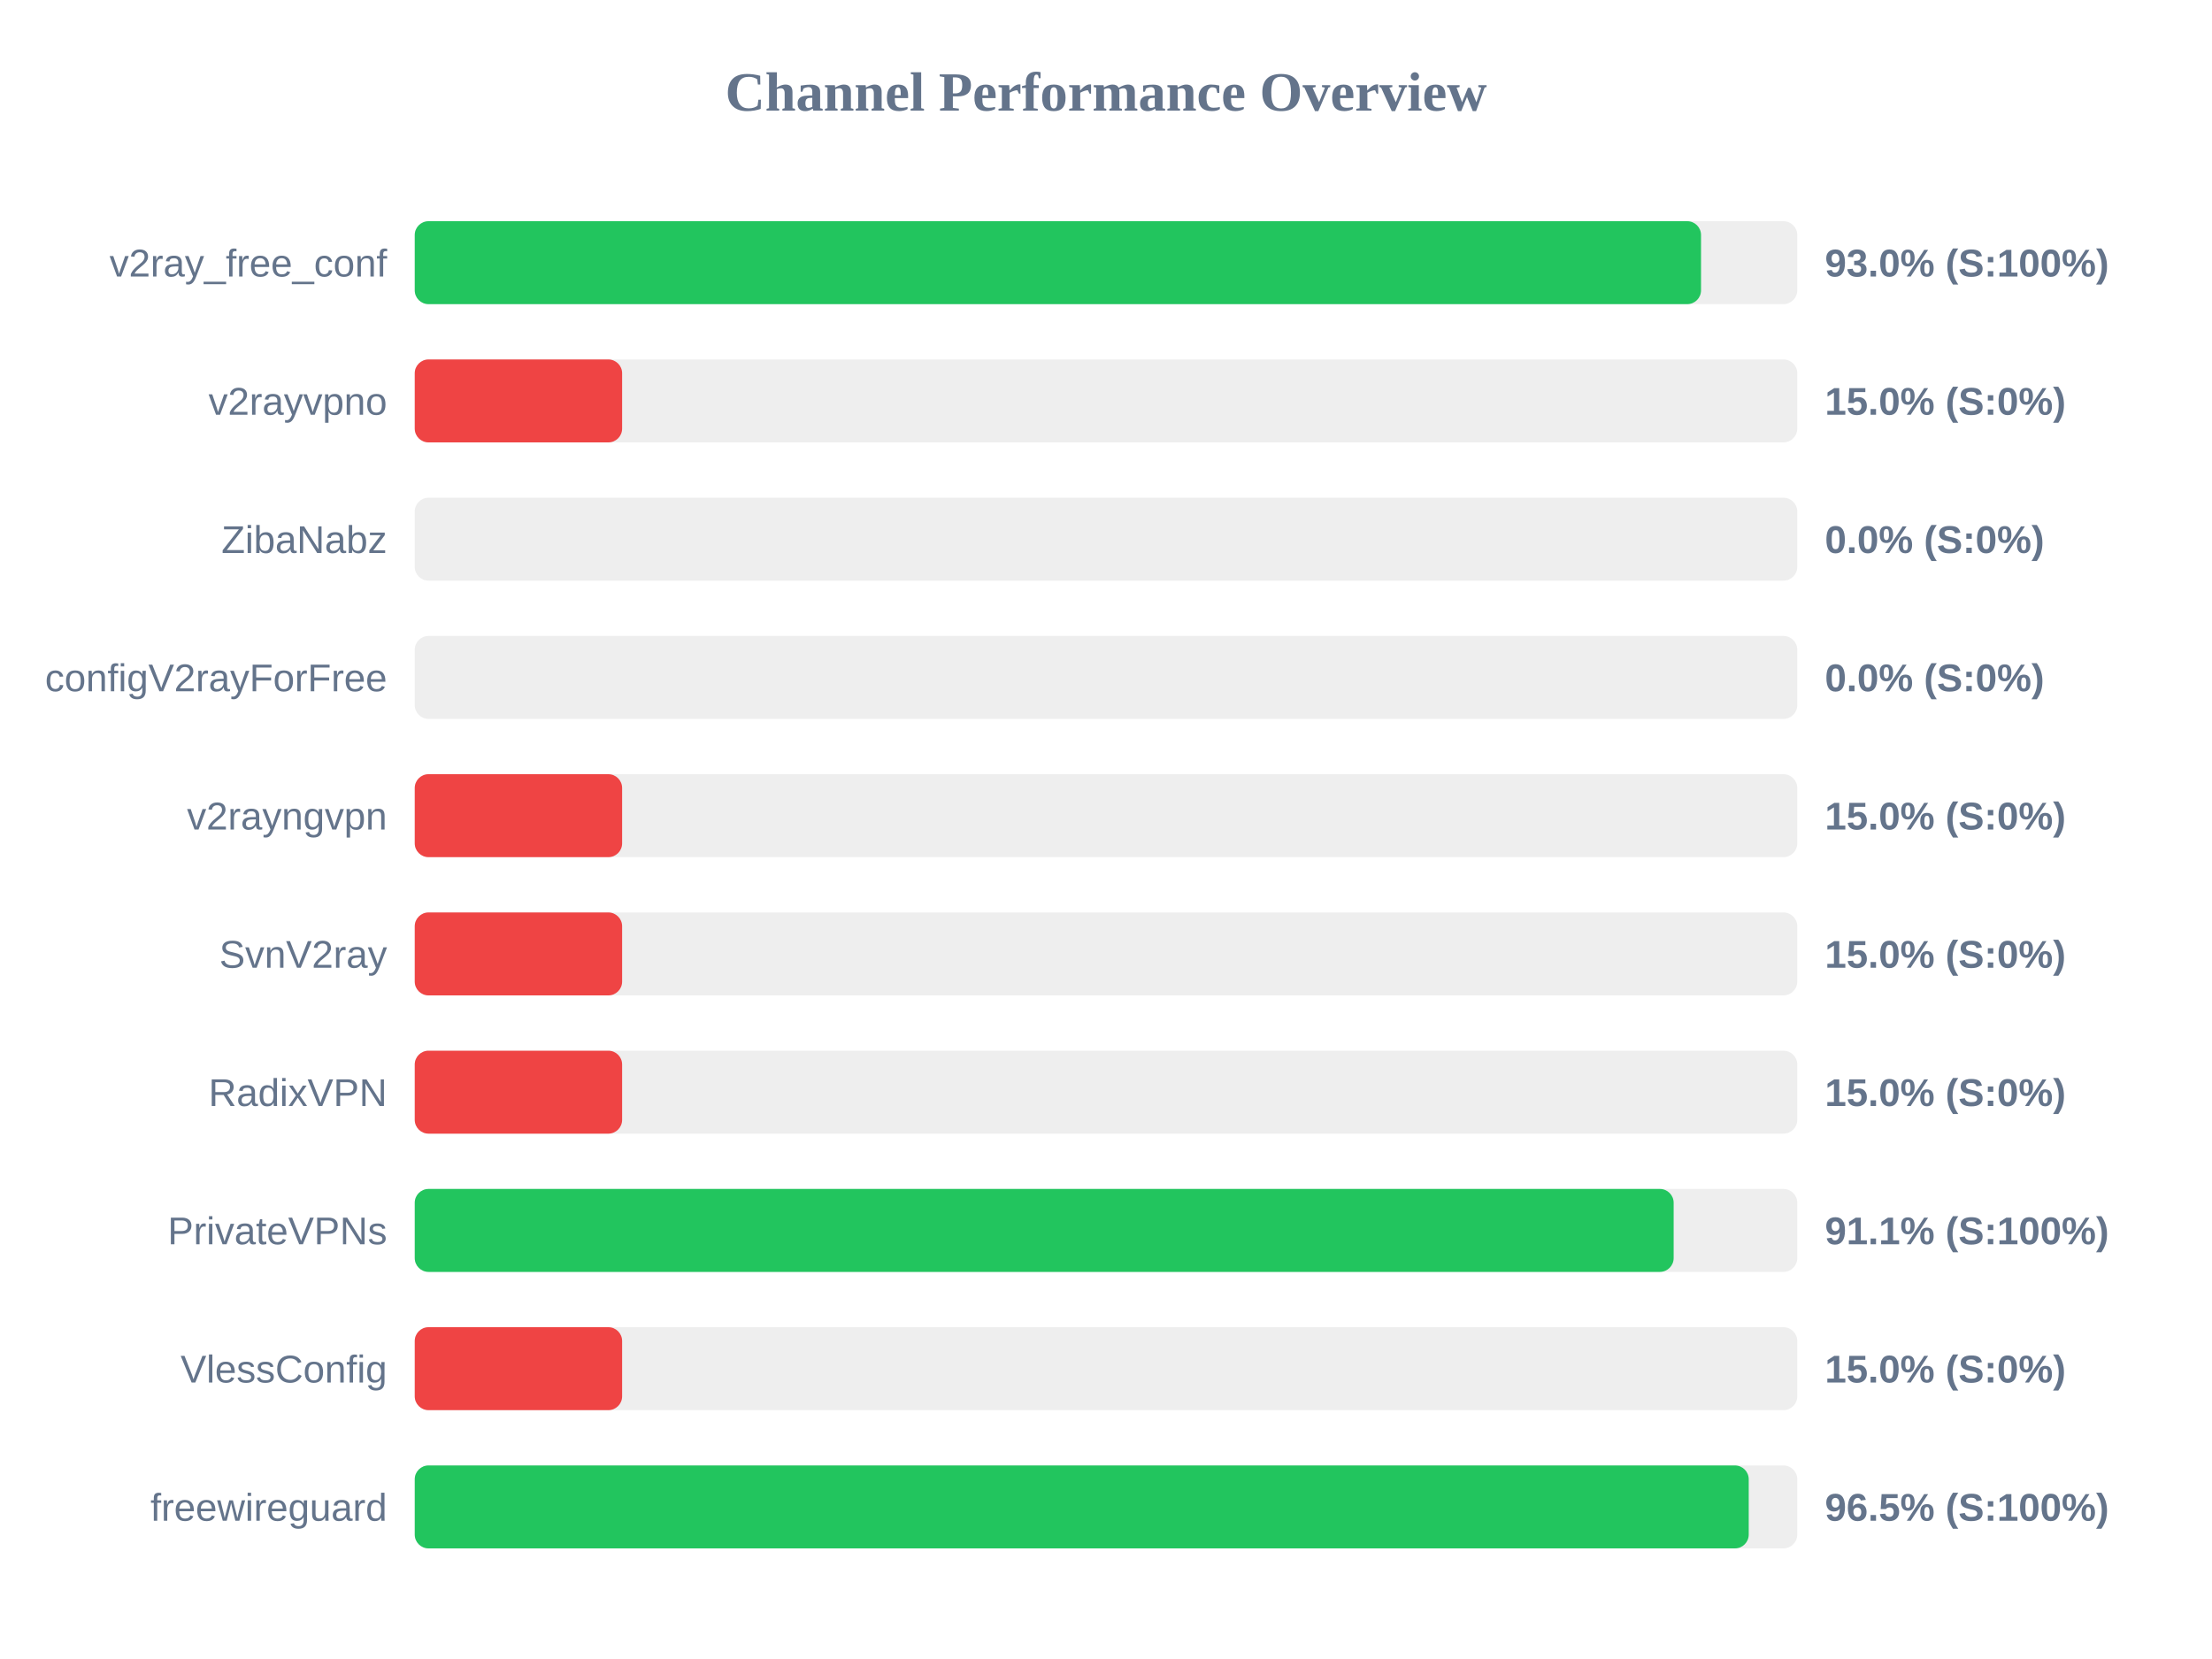
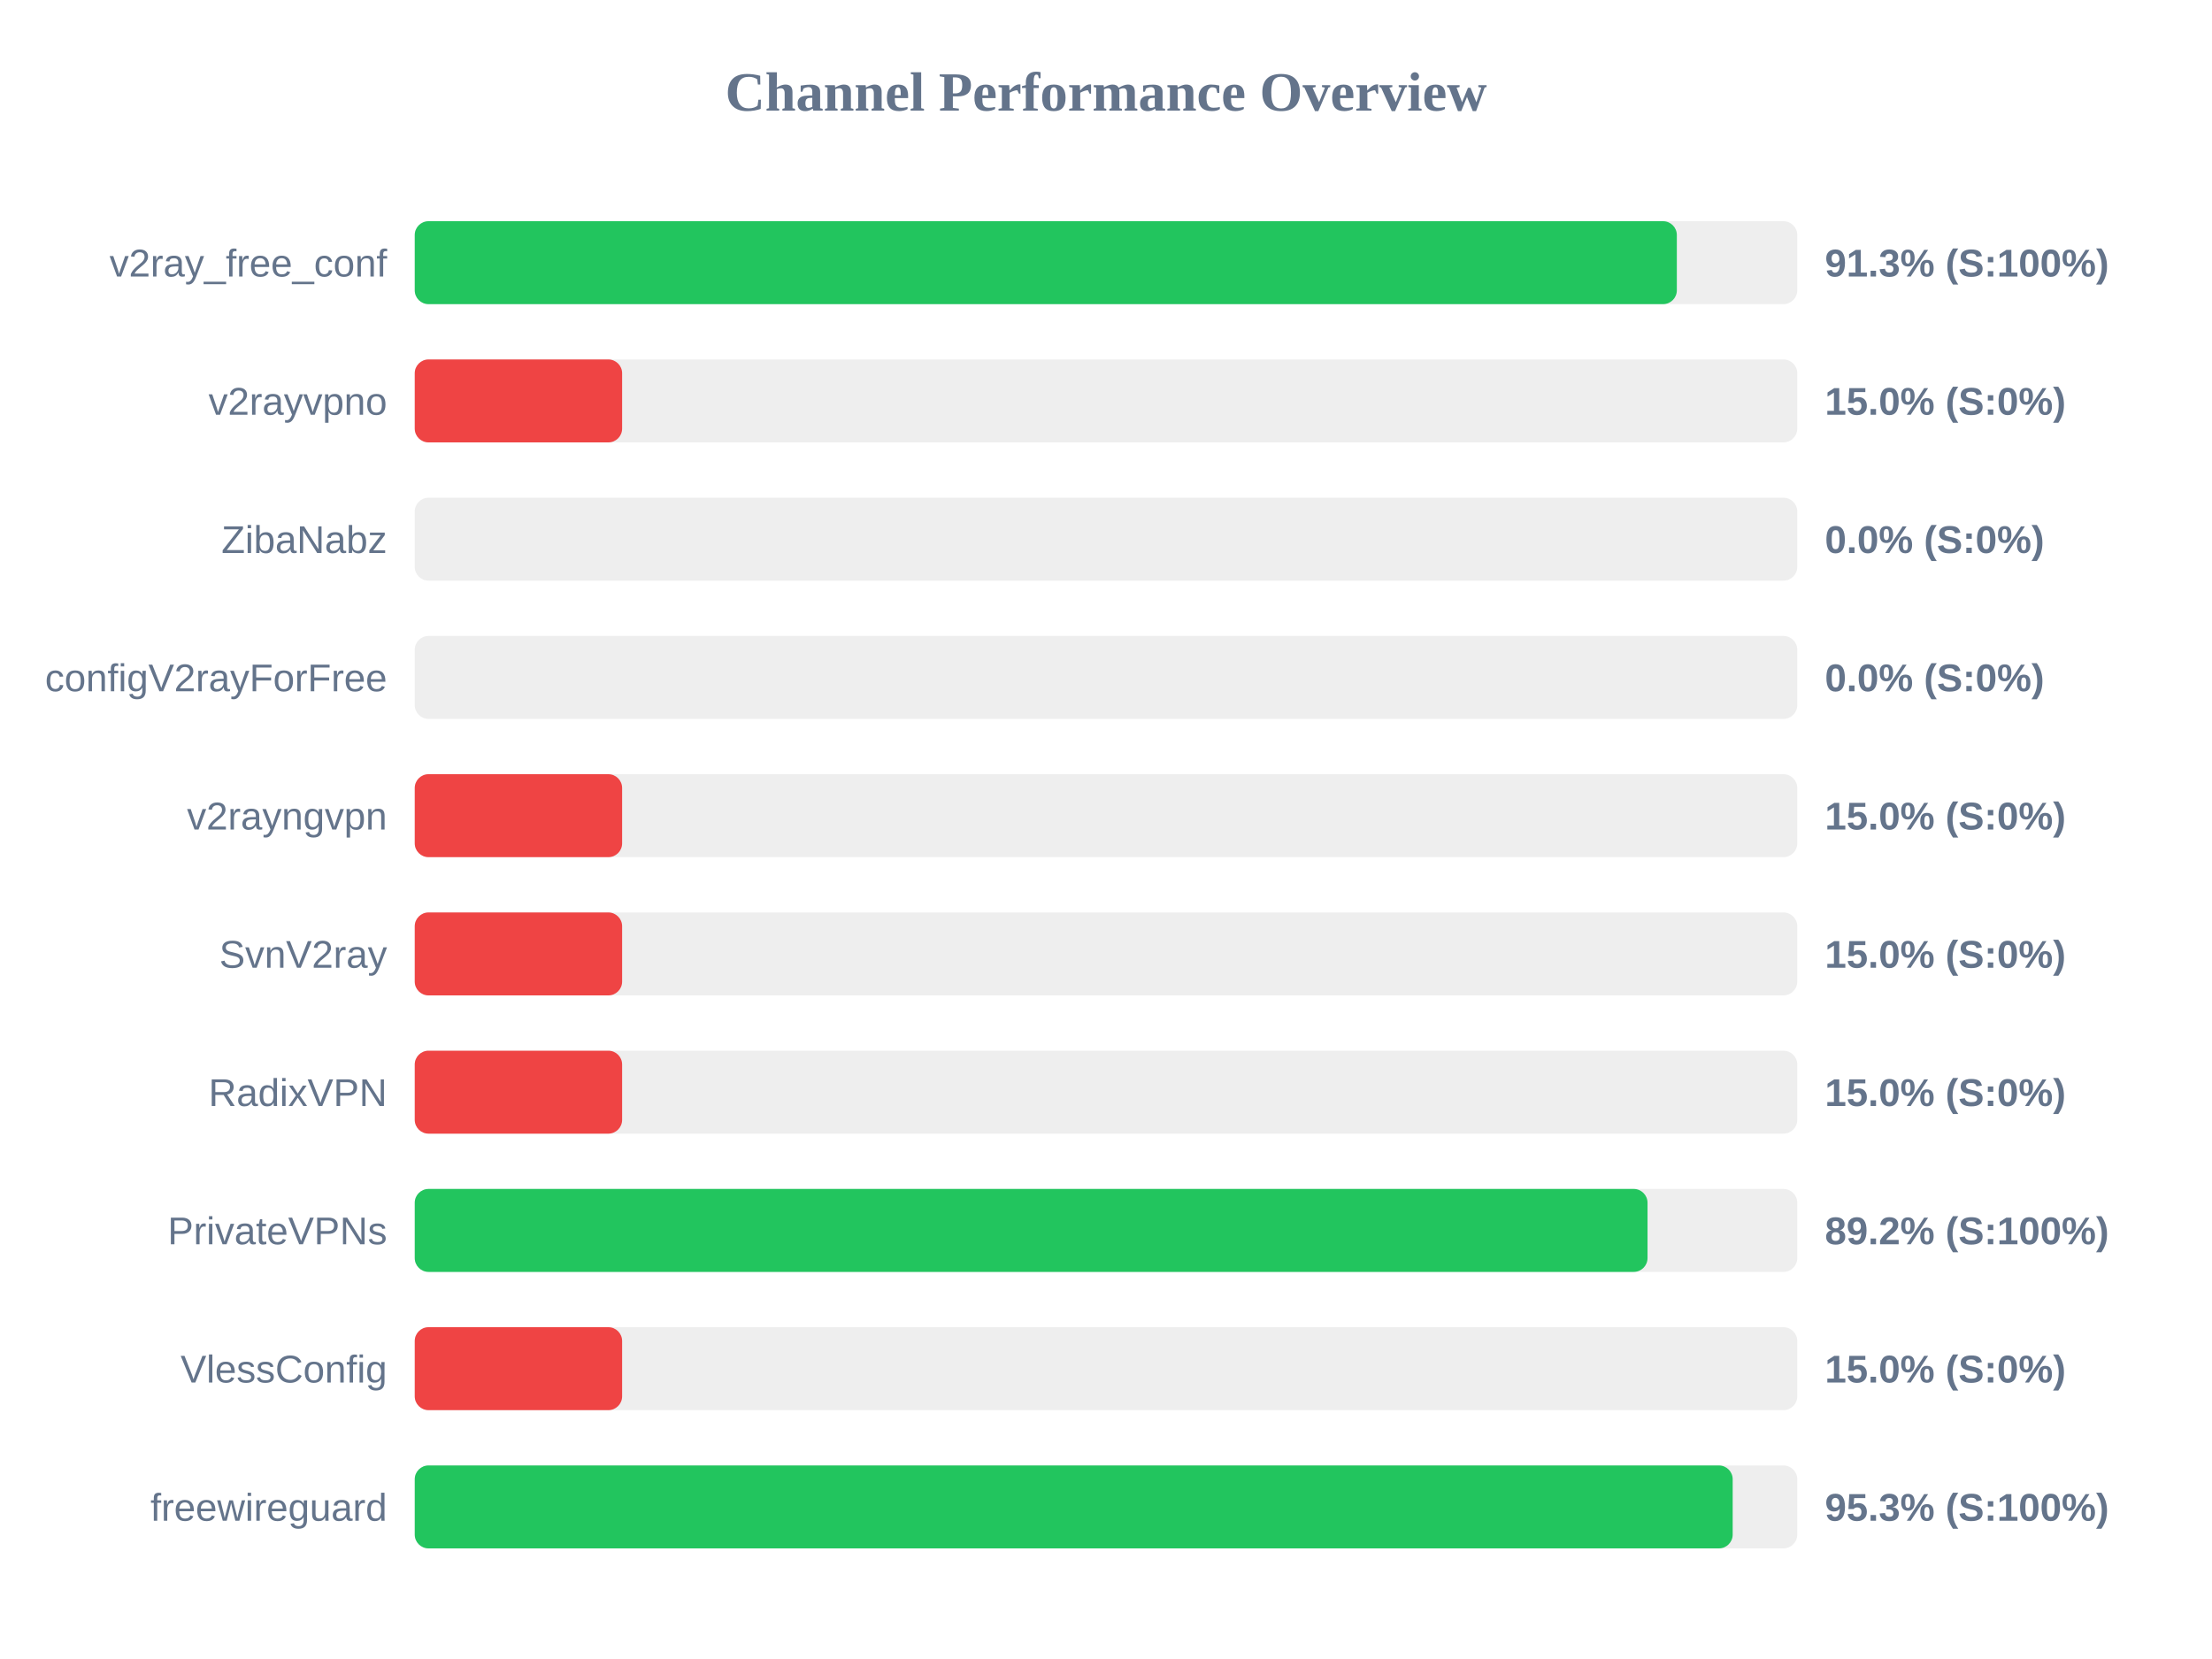
<svg xmlns="http://www.w3.org/2000/svg" width="800" height="600" version="1.1">
  <style>
        .row { font: 14px Arial; fill: #64748b; }
        .score { font: bold 14px Arial; fill: #64748b; }
    </style>
  <text x="400" y="40" text-anchor="middle" font-size="20px" font-weight="bold" fill="#64748b">Channel Performance Overview</text>
  <rect x="150" y="80" width="500" height="30" fill="#eee" rx="5" />
-   <rect x="150" y="80" width="465.2" height="30" fill="#22c55e" rx="5" />
+   <rect x="150" y="80" width="456.45" height="30" fill="#22c55e" rx="5" />
  <text x="140" y="100" text-anchor="end" class="row">v2ray_free_conf</text>
-   <text x="660" y="100" text-anchor="start" class="score">93.0% (S:100%)</text>
+   <text x="660" y="100" text-anchor="start" class="score">91.3% (S:100%)</text>
  <rect x="150" y="130" width="500" height="30" fill="#eee" rx="5" />
  <rect x="150" y="130" width="75.0" height="30" fill="#ef4444" rx="5" />
  <text x="140" y="150" text-anchor="end" class="row">v2rayvpno</text>
  <text x="660" y="150" text-anchor="start" class="score">15.0% (S:0%)</text>
  <rect x="150" y="180" width="500" height="30" fill="#eee" rx="5" />
  <rect x="150" y="180" width="0.0" height="30" fill="#ef4444" rx="5" />
  <text x="140" y="200" text-anchor="end" class="row">ZibaNabz</text>
  <text x="660" y="200" text-anchor="start" class="score">0.0% (S:0%)</text>
  <rect x="150" y="230" width="500" height="30" fill="#eee" rx="5" />
  <rect x="150" y="230" width="0.0" height="30" fill="#ef4444" rx="5" />
  <text x="140" y="250" text-anchor="end" class="row">configV2rayForFree</text>
  <text x="660" y="250" text-anchor="start" class="score">0.0% (S:0%)</text>
  <rect x="150" y="280" width="500" height="30" fill="#eee" rx="5" />
  <rect x="150" y="280" width="75.0" height="30" fill="#ef4444" rx="5" />
  <text x="140" y="300" text-anchor="end" class="row">v2rayngvpn</text>
  <text x="660" y="300" text-anchor="start" class="score">15.0% (S:0%)</text>
  <rect x="150" y="330" width="500" height="30" fill="#eee" rx="5" />
  <rect x="150" y="330" width="75.0" height="30" fill="#ef4444" rx="5" />
  <text x="140" y="350" text-anchor="end" class="row">SvnV2ray</text>
  <text x="660" y="350" text-anchor="start" class="score">15.0% (S:0%)</text>
  <rect x="150" y="380" width="500" height="30" fill="#eee" rx="5" />
  <rect x="150" y="380" width="75.0" height="30" fill="#ef4444" rx="5" />
  <text x="140" y="400" text-anchor="end" class="row">RadixVPN</text>
  <text x="660" y="400" text-anchor="start" class="score">15.0% (S:0%)</text>
  <rect x="150" y="430" width="500" height="30" fill="#eee" rx="5" />
-   <rect x="150" y="430" width="455.3" height="30" fill="#22c55e" rx="5" />
+   <rect x="150" y="430" width="445.85" height="30" fill="#22c55e" rx="5" />
  <text x="140" y="450" text-anchor="end" class="row">PrivateVPNs</text>
-   <text x="660" y="450" text-anchor="start" class="score">91.1% (S:100%)</text>
+   <text x="660" y="450" text-anchor="start" class="score">89.2% (S:100%)</text>
  <rect x="150" y="480" width="500" height="30" fill="#eee" rx="5" />
  <rect x="150" y="480" width="75.0" height="30" fill="#ef4444" rx="5" />
  <text x="140" y="500" text-anchor="end" class="row">VlessConfig</text>
  <text x="660" y="500" text-anchor="start" class="score">15.0% (S:0%)</text>
  <rect x="150" y="530" width="500" height="30" fill="#eee" rx="5" />
-   <rect x="150" y="530" width="482.45" height="30" fill="#22c55e" rx="5" />
+   <rect x="150" y="530" width="476.65" height="30" fill="#22c55e" rx="5" />
  <text x="140" y="550" text-anchor="end" class="row">freewireguard</text>
-   <text x="660" y="550" text-anchor="start" class="score">96.5% (S:100%)</text>
+   <text x="660" y="550" text-anchor="start" class="score">95.3% (S:100%)</text>
</svg>
